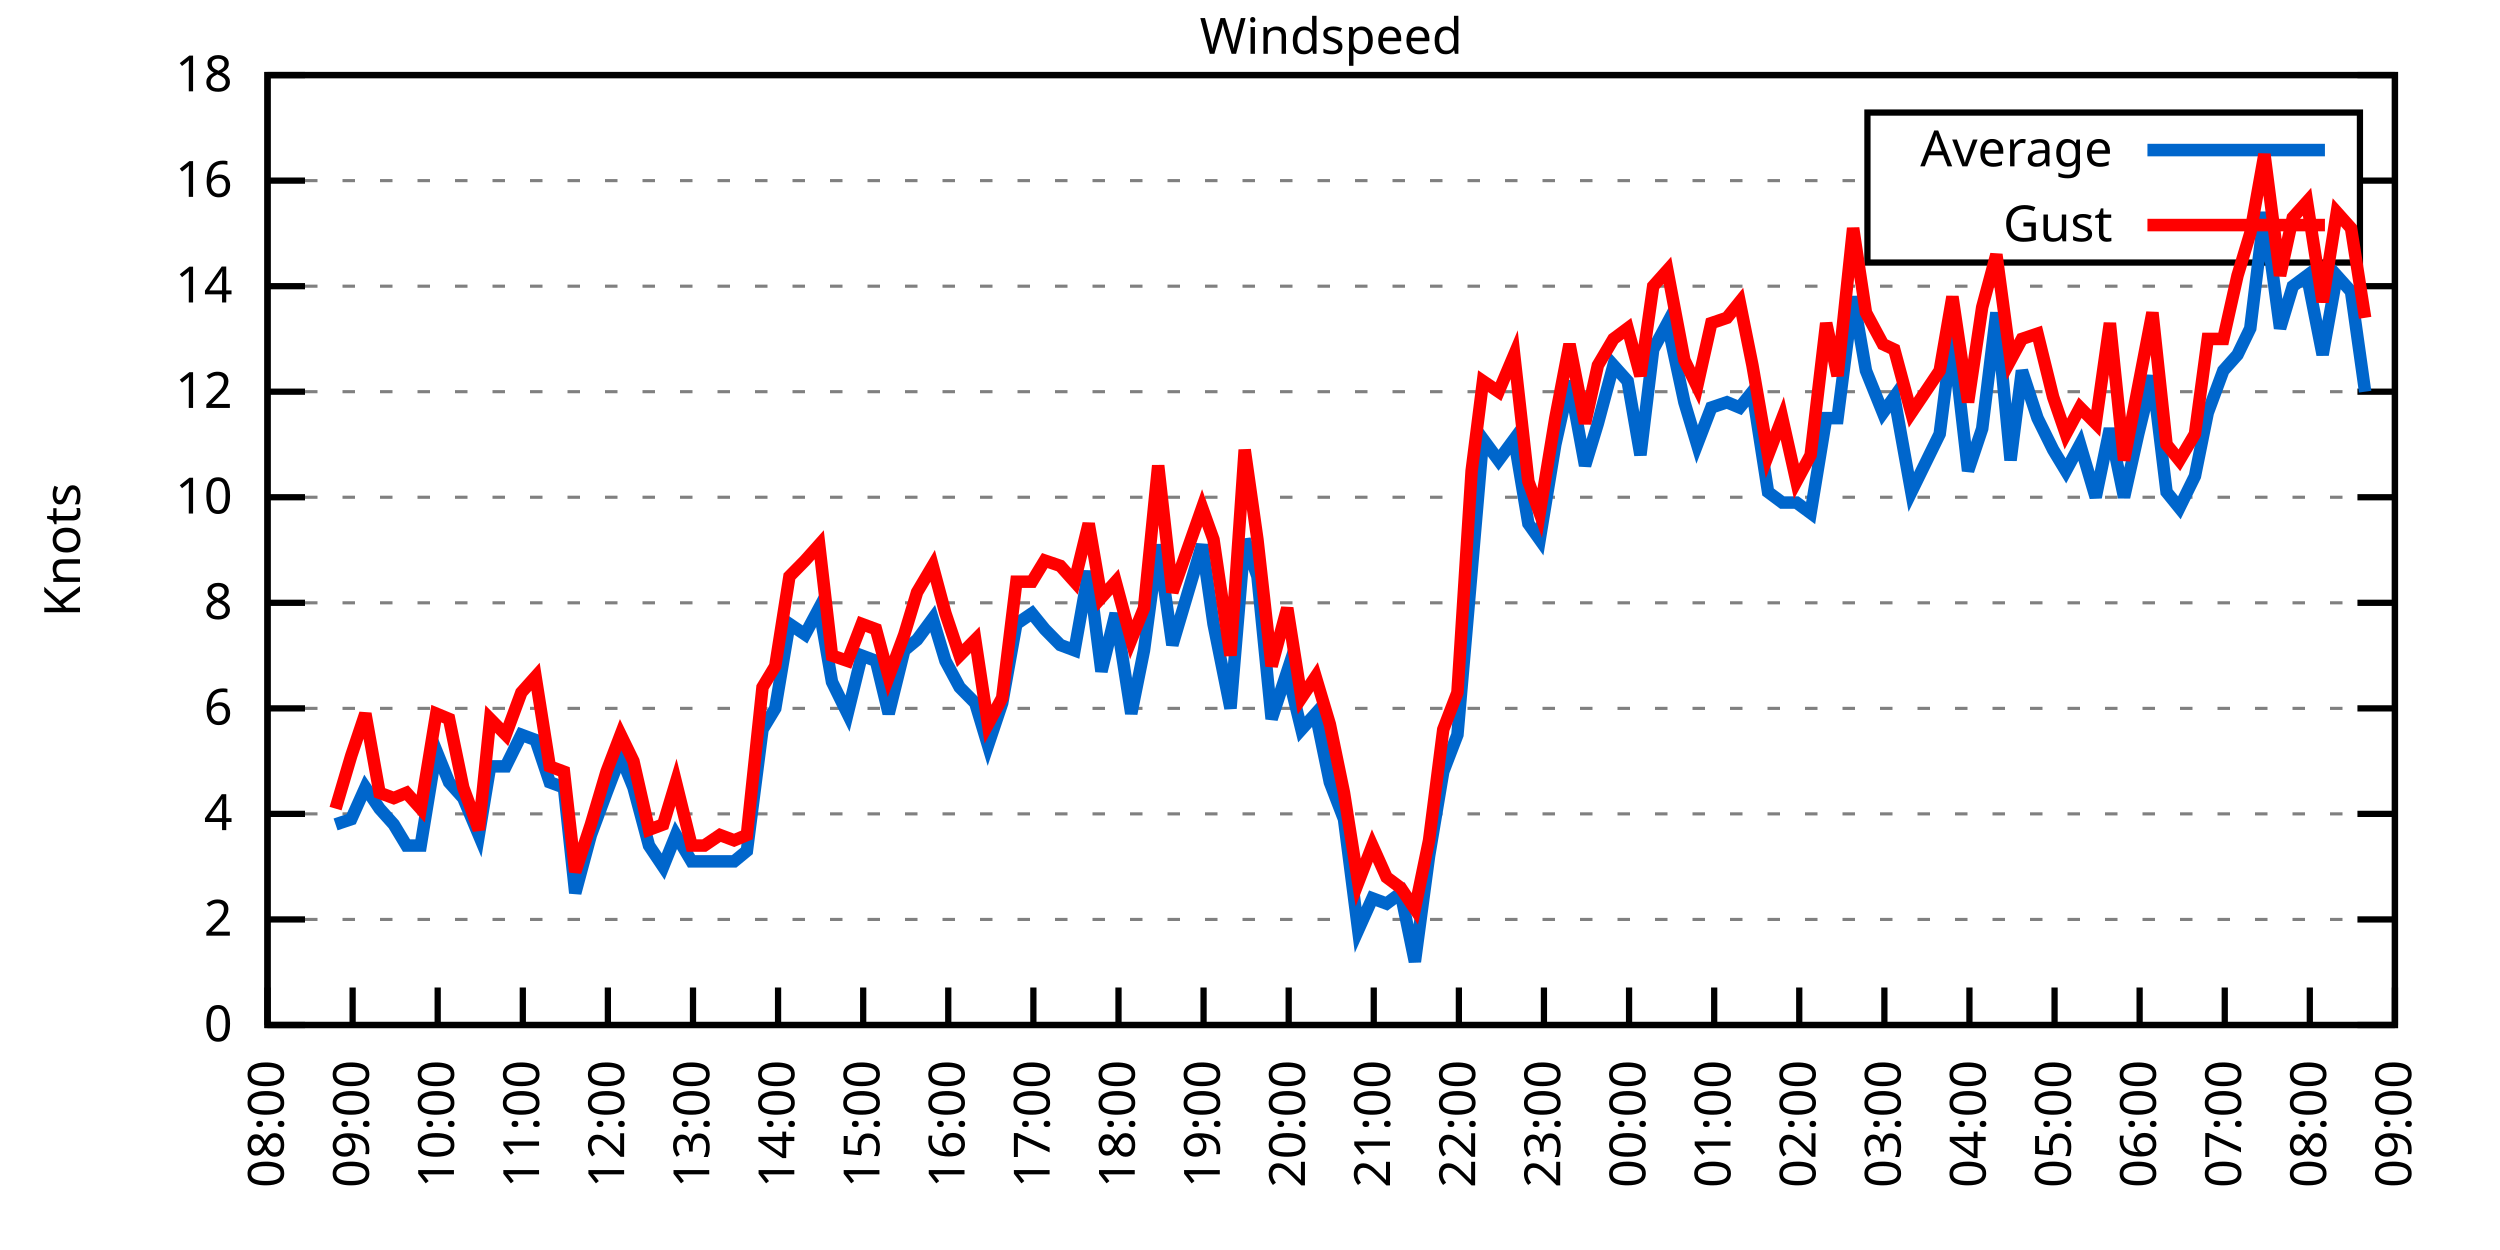
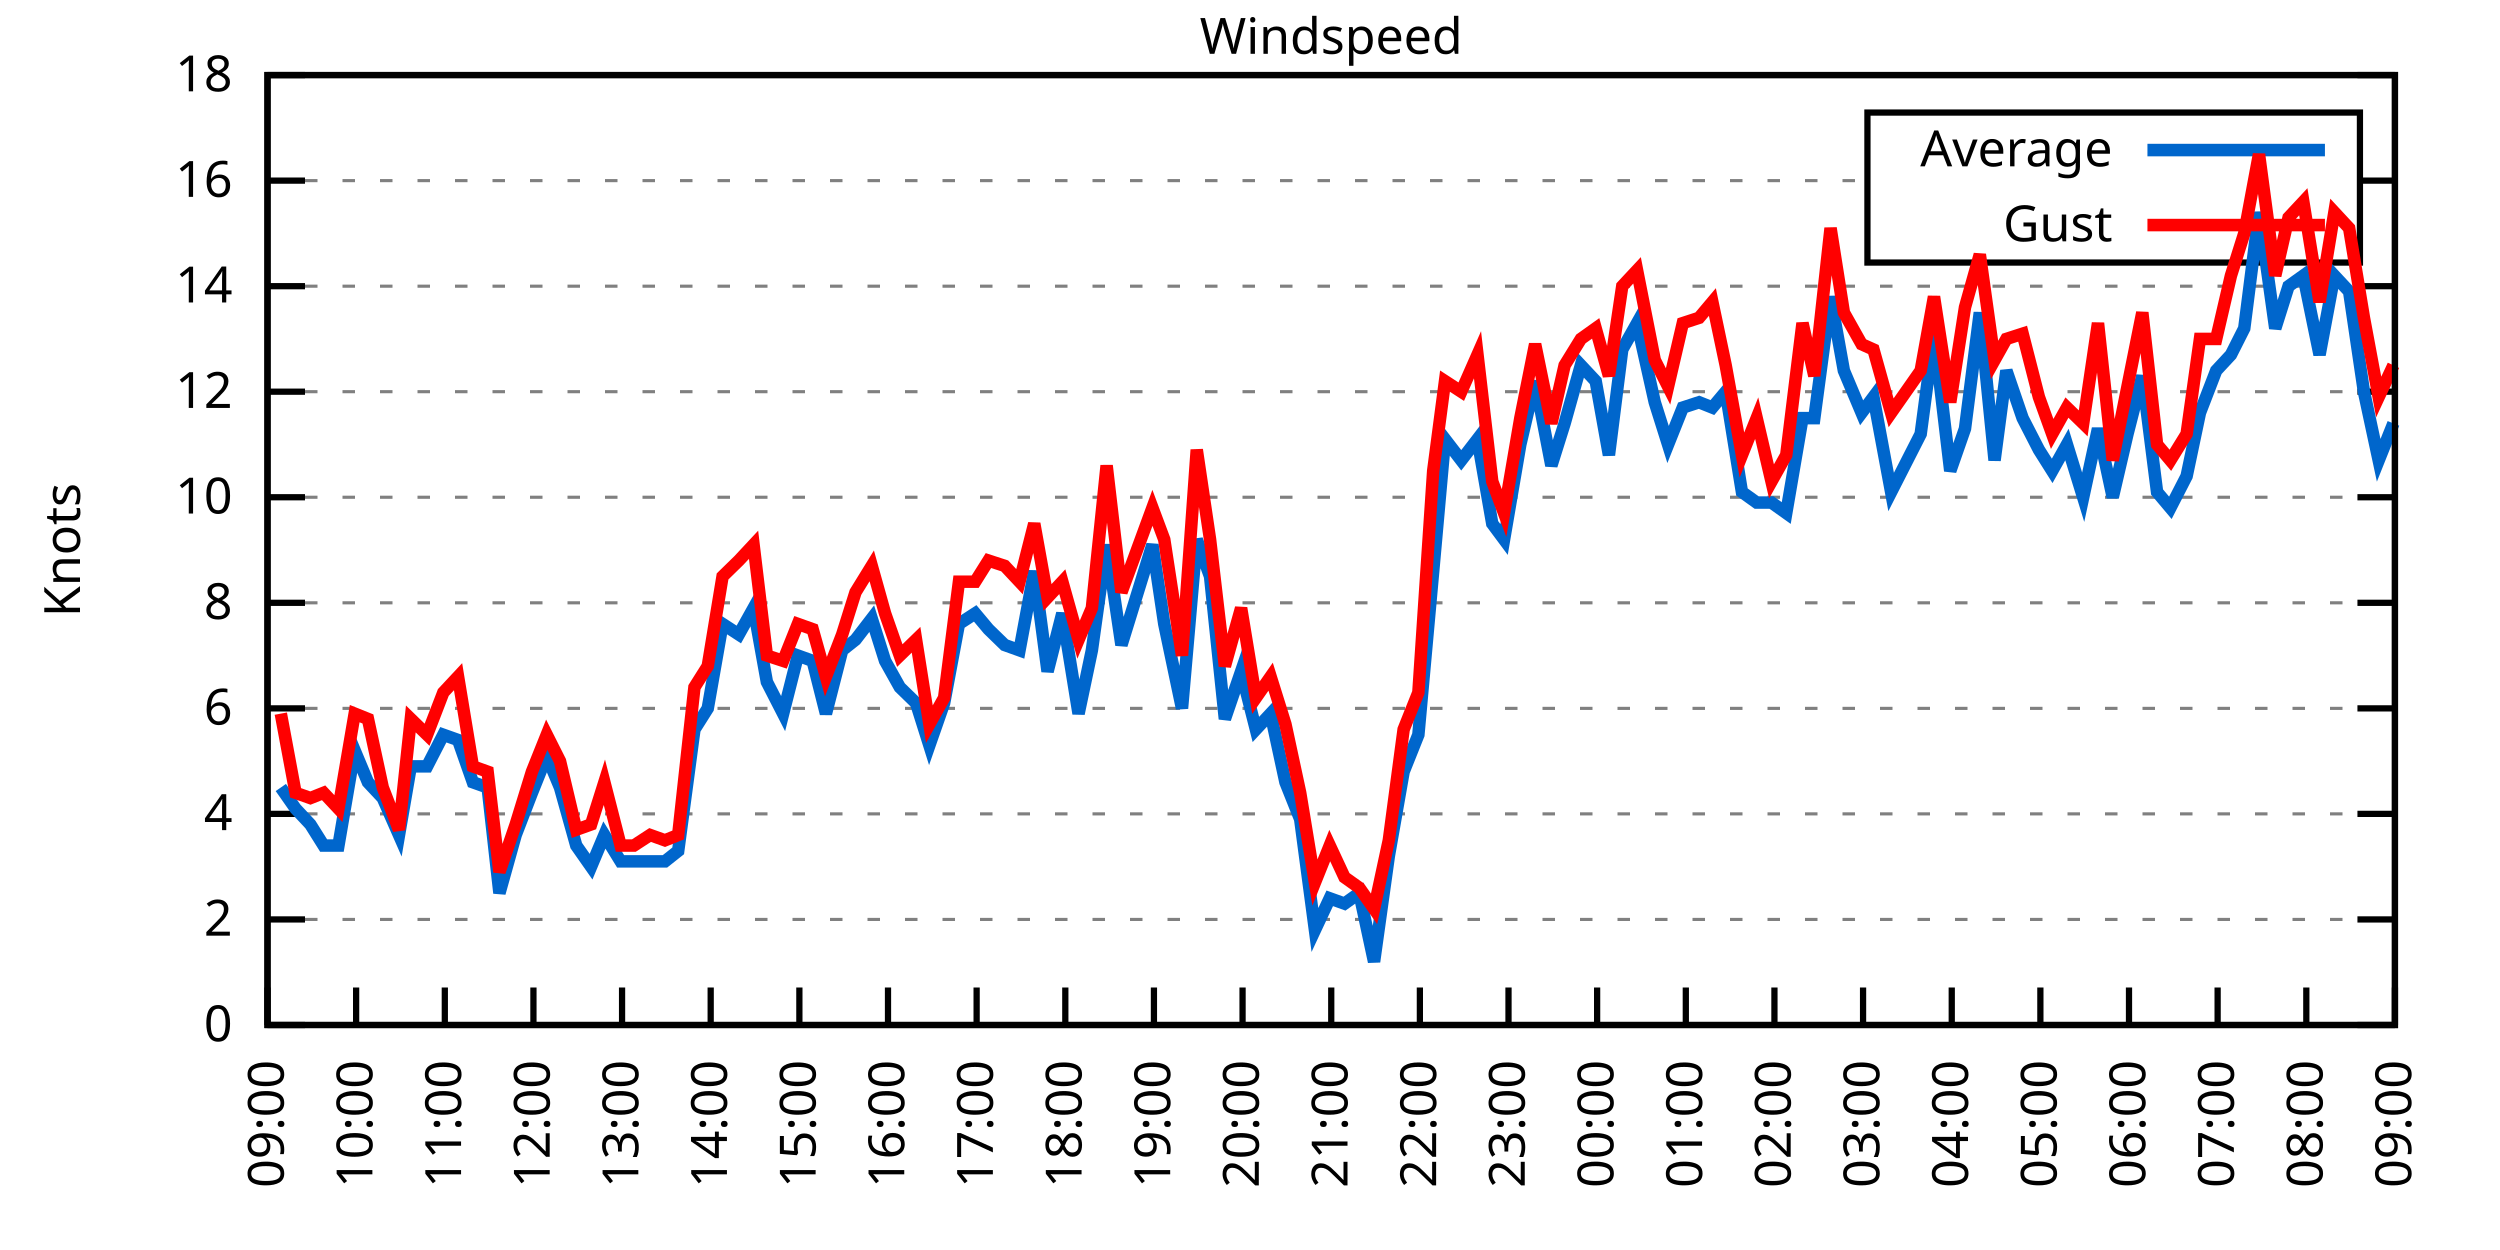
<svg xmlns="http://www.w3.org/2000/svg" xmlns:xlink="http://www.w3.org/1999/xlink" width="400" height="200" viewBox="0 0 400 200">
  <g id="gnuplot_canvas">
    <rect x="0" y="0" width="400" height="200" fill="none" />
    <defs>
      <circle id="gpDot" r="0.5" stroke-width="0.5" stroke="currentColor" />
      <path id="gpPt0" stroke-width="0.333" stroke="currentColor" d="M-1,0 h2 M0,-1 v2" />
      <path id="gpPt1" stroke-width="0.333" stroke="currentColor" d="M-1,-1 L1,1 M1,-1 L-1,1" />
      <path id="gpPt2" stroke-width="0.333" stroke="currentColor" d="M-1,0 L1,0 M0,-1 L0,1 M-1,-1 L1,1 M-1,1 L1,-1" />
      <rect id="gpPt3" stroke-width="0.333" stroke="currentColor" x="-1" y="-1" width="2" height="2" />
      <rect id="gpPt4" stroke-width="0.333" stroke="currentColor" fill="currentColor" x="-1" y="-1" width="2" height="2" />
      <circle id="gpPt5" stroke-width="0.333" stroke="currentColor" cx="0" cy="0" r="1" />
      <use xlink:href="#gpPt5" id="gpPt6" fill="currentColor" stroke="none" />
      <path id="gpPt7" stroke-width="0.333" stroke="currentColor" d="M0,-1.33 L-1.33,0.67 L1.33,0.67 z" />
      <use xlink:href="#gpPt7" id="gpPt8" fill="currentColor" stroke="none" />
      <use xlink:href="#gpPt7" id="gpPt9" stroke="currentColor" transform="rotate(180)" />
      <use xlink:href="#gpPt9" id="gpPt10" fill="currentColor" stroke="none" />
      <use xlink:href="#gpPt3" id="gpPt11" stroke="currentColor" transform="rotate(45)" />
      <use xlink:href="#gpPt11" id="gpPt12" fill="currentColor" stroke="none" />
      <path id="gpPt13" stroke-width="0.333" stroke="currentColor" d="M0,1.330 L1.265,0.411 L0.782,-1.067 L-0.782,-1.076 L-1.265,0.411 z" />
      <use xlink:href="#gpPt13" id="gpPt14" fill="currentColor" stroke="none" />
      <filter id="textbox" filterUnits="objectBoundingBox" x="0" y="0" height="1" width="1">
        <feFlood flood-color="white" flood-opacity="1" result="bgnd" />
        <feComposite in="SourceGraphic" in2="bgnd" operator="atop" />
      </filter>
      <filter id="greybox" filterUnits="objectBoundingBox" x="0" y="0" height="1" width="1">
        <feFlood flood-color="lightgrey" flood-opacity="1" result="grey" />
        <feComposite in="SourceGraphic" in2="grey" operator="atop" />
      </filter>
    </defs>
    <g fill="none" color="white" stroke="currentColor" stroke-width="1.00" stroke-linecap="butt" stroke-linejoin="miter">
</g>
    <g fill="none" color="black" stroke="currentColor" stroke-width="1.00" stroke-linecap="butt" stroke-linejoin="miter">
      <g stroke="none" shape-rendering="crispEdges">
        <polygon fill="rgb(255, 255, 255)" points="42.80,164.00 383.18,164.00 383.18,12.02 42.80,12.02 " />
      </g>
    </g>
    <g fill="none" color="black" stroke="currentColor" stroke-width="1.00" stroke-linecap="butt" stroke-linejoin="miter">
</g>
    <g fill="none" color="black" stroke="black" stroke-width="0.50" stroke-linecap="butt" stroke-linejoin="miter">
</g>
    <g fill="none" color="gray" stroke="currentColor" stroke-width="0.50" stroke-linecap="butt" stroke-linejoin="miter">
      <path stroke="gray" stroke-dasharray="2,4" class="gridline" d="M42.80,164.00 L383.19,164.00  " />
    </g>
    <g fill="none" color="gray" stroke="gray" stroke-width="1.00" stroke-linecap="butt" stroke-linejoin="miter">
</g>
    <g fill="none" color="black" stroke="currentColor" stroke-width="1.00" stroke-linecap="butt" stroke-linejoin="miter">
      <path stroke="black" d="M42.80,164.00 L48.80,164.00 M383.19,164.00 L377.19,164.00  " />
      <g transform="translate(37.20,166.60)" stroke="none" fill="black" font-family="Sans" font-size="8.00" text-anchor="end">
        <text>
          <tspan font-family="Sans"> 0</tspan>
        </text>
      </g>
    </g>
    <g fill="none" color="black" stroke="currentColor" stroke-width="1.00" stroke-linecap="butt" stroke-linejoin="miter">
</g>
    <g fill="none" color="black" stroke="black" stroke-width="0.50" stroke-linecap="butt" stroke-linejoin="miter">
</g>
    <g fill="none" color="gray" stroke="currentColor" stroke-width="0.50" stroke-linecap="butt" stroke-linejoin="miter">
      <path stroke="gray" stroke-dasharray="2,4" class="gridline" d="M42.80,147.11 L383.19,147.11  " />
    </g>
    <g fill="none" color="gray" stroke="gray" stroke-width="1.00" stroke-linecap="butt" stroke-linejoin="miter">
</g>
    <g fill="none" color="black" stroke="currentColor" stroke-width="1.00" stroke-linecap="butt" stroke-linejoin="miter">
      <path stroke="black" d="M42.80,147.11 L48.80,147.11 M383.19,147.11 L377.19,147.11  " />
      <g transform="translate(37.20,149.71)" stroke="none" fill="black" font-family="Sans" font-size="8.00" text-anchor="end">
        <text>
          <tspan font-family="Sans"> 2</tspan>
        </text>
      </g>
    </g>
    <g fill="none" color="black" stroke="currentColor" stroke-width="1.00" stroke-linecap="butt" stroke-linejoin="miter">
</g>
    <g fill="none" color="black" stroke="black" stroke-width="0.50" stroke-linecap="butt" stroke-linejoin="miter">
</g>
    <g fill="none" color="gray" stroke="currentColor" stroke-width="0.50" stroke-linecap="butt" stroke-linejoin="miter">
      <path stroke="gray" stroke-dasharray="2,4" class="gridline" d="M42.80,130.22 L383.19,130.22  " />
    </g>
    <g fill="none" color="gray" stroke="gray" stroke-width="1.00" stroke-linecap="butt" stroke-linejoin="miter">
</g>
    <g fill="none" color="black" stroke="currentColor" stroke-width="1.00" stroke-linecap="butt" stroke-linejoin="miter">
      <path stroke="black" d="M42.80,130.22 L48.80,130.22 M383.19,130.22 L377.19,130.22  " />
      <g transform="translate(37.20,132.82)" stroke="none" fill="black" font-family="Sans" font-size="8.00" text-anchor="end">
        <text>
          <tspan font-family="Sans"> 4</tspan>
        </text>
      </g>
    </g>
    <g fill="none" color="black" stroke="currentColor" stroke-width="1.00" stroke-linecap="butt" stroke-linejoin="miter">
</g>
    <g fill="none" color="black" stroke="black" stroke-width="0.50" stroke-linecap="butt" stroke-linejoin="miter">
</g>
    <g fill="none" color="gray" stroke="currentColor" stroke-width="0.50" stroke-linecap="butt" stroke-linejoin="miter">
      <path stroke="gray" stroke-dasharray="2,4" class="gridline" d="M42.80,113.34 L383.19,113.34  " />
    </g>
    <g fill="none" color="gray" stroke="gray" stroke-width="1.00" stroke-linecap="butt" stroke-linejoin="miter">
</g>
    <g fill="none" color="black" stroke="currentColor" stroke-width="1.00" stroke-linecap="butt" stroke-linejoin="miter">
      <path stroke="black" d="M42.80,113.34 L48.80,113.34 M383.19,113.34 L377.19,113.34  " />
      <g transform="translate(37.20,115.94)" stroke="none" fill="black" font-family="Sans" font-size="8.00" text-anchor="end">
        <text>
          <tspan font-family="Sans"> 6</tspan>
        </text>
      </g>
    </g>
    <g fill="none" color="black" stroke="currentColor" stroke-width="1.00" stroke-linecap="butt" stroke-linejoin="miter">
</g>
    <g fill="none" color="black" stroke="black" stroke-width="0.50" stroke-linecap="butt" stroke-linejoin="miter">
</g>
    <g fill="none" color="gray" stroke="currentColor" stroke-width="0.50" stroke-linecap="butt" stroke-linejoin="miter">
      <path stroke="gray" stroke-dasharray="2,4" class="gridline" d="M42.80,96.45 L383.19,96.45  " />
    </g>
    <g fill="none" color="gray" stroke="gray" stroke-width="1.00" stroke-linecap="butt" stroke-linejoin="miter">
</g>
    <g fill="none" color="black" stroke="currentColor" stroke-width="1.00" stroke-linecap="butt" stroke-linejoin="miter">
      <path stroke="black" d="M42.80,96.45 L48.80,96.45 M383.19,96.45 L377.19,96.45  " />
      <g transform="translate(37.20,99.05)" stroke="none" fill="black" font-family="Sans" font-size="8.00" text-anchor="end">
        <text>
          <tspan font-family="Sans"> 8</tspan>
        </text>
      </g>
    </g>
    <g fill="none" color="black" stroke="currentColor" stroke-width="1.00" stroke-linecap="butt" stroke-linejoin="miter">
</g>
    <g fill="none" color="black" stroke="black" stroke-width="0.50" stroke-linecap="butt" stroke-linejoin="miter">
</g>
    <g fill="none" color="gray" stroke="currentColor" stroke-width="0.50" stroke-linecap="butt" stroke-linejoin="miter">
      <path stroke="gray" stroke-dasharray="2,4" class="gridline" d="M42.80,79.56 L383.19,79.56  " />
    </g>
    <g fill="none" color="gray" stroke="gray" stroke-width="1.00" stroke-linecap="butt" stroke-linejoin="miter">
</g>
    <g fill="none" color="black" stroke="currentColor" stroke-width="1.00" stroke-linecap="butt" stroke-linejoin="miter">
      <path stroke="black" d="M42.80,79.56 L48.80,79.56 M383.19,79.56 L377.19,79.56  " />
      <g transform="translate(37.20,82.16)" stroke="none" fill="black" font-family="Sans" font-size="8.00" text-anchor="end">
        <text>
          <tspan font-family="Sans"> 10</tspan>
        </text>
      </g>
    </g>
    <g fill="none" color="black" stroke="currentColor" stroke-width="1.00" stroke-linecap="butt" stroke-linejoin="miter">
</g>
    <g fill="none" color="black" stroke="black" stroke-width="0.50" stroke-linecap="butt" stroke-linejoin="miter">
</g>
    <g fill="none" color="gray" stroke="currentColor" stroke-width="0.50" stroke-linecap="butt" stroke-linejoin="miter">
      <path stroke="gray" stroke-dasharray="2,4" class="gridline" d="M42.80,62.67 L383.19,62.67  " />
    </g>
    <g fill="none" color="gray" stroke="gray" stroke-width="1.00" stroke-linecap="butt" stroke-linejoin="miter">
</g>
    <g fill="none" color="black" stroke="currentColor" stroke-width="1.00" stroke-linecap="butt" stroke-linejoin="miter">
      <path stroke="black" d="M42.80,62.67 L48.80,62.67 M383.19,62.67 L377.19,62.67  " />
      <g transform="translate(37.20,65.27)" stroke="none" fill="black" font-family="Sans" font-size="8.00" text-anchor="end">
        <text>
          <tspan font-family="Sans"> 12</tspan>
        </text>
      </g>
    </g>
    <g fill="none" color="black" stroke="currentColor" stroke-width="1.00" stroke-linecap="butt" stroke-linejoin="miter">
</g>
    <g fill="none" color="black" stroke="black" stroke-width="0.50" stroke-linecap="butt" stroke-linejoin="miter">
</g>
    <g fill="none" color="gray" stroke="currentColor" stroke-width="0.50" stroke-linecap="butt" stroke-linejoin="miter">
      <path stroke="gray" stroke-dasharray="2,4" class="gridline" d="M42.80,45.79 L383.19,45.79  " />
    </g>
    <g fill="none" color="gray" stroke="gray" stroke-width="1.00" stroke-linecap="butt" stroke-linejoin="miter">
</g>
    <g fill="none" color="black" stroke="currentColor" stroke-width="1.00" stroke-linecap="butt" stroke-linejoin="miter">
      <path stroke="black" d="M42.80,45.79 L48.80,45.79 M383.19,45.79 L377.19,45.79  " />
      <g transform="translate(37.20,48.39)" stroke="none" fill="black" font-family="Sans" font-size="8.00" text-anchor="end">
        <text>
          <tspan font-family="Sans"> 14</tspan>
        </text>
      </g>
    </g>
    <g fill="none" color="black" stroke="currentColor" stroke-width="1.00" stroke-linecap="butt" stroke-linejoin="miter">
</g>
    <g fill="none" color="black" stroke="black" stroke-width="0.50" stroke-linecap="butt" stroke-linejoin="miter">
</g>
    <g fill="none" color="gray" stroke="currentColor" stroke-width="0.50" stroke-linecap="butt" stroke-linejoin="miter">
      <path stroke="gray" stroke-dasharray="2,4" class="gridline" d="M42.80,28.90 L298.79,28.90 M377.59,28.90 L383.19,28.90  " />
    </g>
    <g fill="none" color="gray" stroke="gray" stroke-width="1.00" stroke-linecap="butt" stroke-linejoin="miter">
</g>
    <g fill="none" color="black" stroke="currentColor" stroke-width="1.00" stroke-linecap="butt" stroke-linejoin="miter">
      <path stroke="black" d="M42.80,28.90 L48.80,28.90 M383.19,28.90 L377.19,28.90  " />
      <g transform="translate(37.20,31.50)" stroke="none" fill="black" font-family="Sans" font-size="8.00" text-anchor="end">
        <text>
          <tspan font-family="Sans"> 16</tspan>
        </text>
      </g>
    </g>
    <g fill="none" color="black" stroke="currentColor" stroke-width="1.00" stroke-linecap="butt" stroke-linejoin="miter">
</g>
    <g fill="none" color="black" stroke="black" stroke-width="0.50" stroke-linecap="butt" stroke-linejoin="miter">
</g>
    <g fill="none" color="gray" stroke="currentColor" stroke-width="0.50" stroke-linecap="butt" stroke-linejoin="miter">
      <path stroke="gray" stroke-dasharray="2,4" class="gridline" d="M42.80,12.01 L383.19,12.01  " />
    </g>
    <g fill="none" color="gray" stroke="gray" stroke-width="1.00" stroke-linecap="butt" stroke-linejoin="miter">
</g>
    <g fill="none" color="black" stroke="currentColor" stroke-width="1.00" stroke-linecap="butt" stroke-linejoin="miter">
      <path stroke="black" d="M42.80,12.01 L48.80,12.01 M383.19,12.01 L377.19,12.01  " />
      <g transform="translate(37.20,14.61)" stroke="none" fill="black" font-family="Sans" font-size="8.00" text-anchor="end">
        <text>
          <tspan font-family="Sans"> 18</tspan>
        </text>
      </g>
    </g>
    <g fill="none" color="black" stroke="currentColor" stroke-width="1.00" stroke-linecap="butt" stroke-linejoin="miter">
      <path stroke="black" d="M42.80,164.00 L42.80,158.00  " />
      <g transform="translate(45.40,169.60) rotate(270.00)" stroke="none" fill="black" font-family="Sans" font-size="8.00" text-anchor="end">
        <text>
-           <tspan font-family="Sans">08:00</tspan>
-         </text>
-       </g>
-     </g>
-     <g fill="none" color="black" stroke="currentColor" stroke-width="1.00" stroke-linecap="butt" stroke-linejoin="miter">
-       <path stroke="black" d="M56.42,164.00 L56.42,158.00  " />
-       <g transform="translate(59.02,169.60) rotate(270.00)" stroke="none" fill="black" font-family="Sans" font-size="8.00" text-anchor="end">
-         <text>
          <tspan font-family="Sans">09:00</tspan>
        </text>
      </g>
    </g>
    <g fill="none" color="black" stroke="currentColor" stroke-width="1.00" stroke-linecap="butt" stroke-linejoin="miter">
-       <path stroke="black" d="M70.03,164.00 L70.03,158.00  " />
-       <g transform="translate(72.63,169.60) rotate(270.00)" stroke="none" fill="black" font-family="Sans" font-size="8.00" text-anchor="end">
+       <path stroke="black" d="M56.98,164.00 L56.98,158.00  " />
+       <g transform="translate(59.58,169.60) rotate(270.00)" stroke="none" fill="black" font-family="Sans" font-size="8.00" text-anchor="end">
        <text>
          <tspan font-family="Sans">10:00</tspan>
        </text>
      </g>
    </g>
    <g fill="none" color="black" stroke="currentColor" stroke-width="1.00" stroke-linecap="butt" stroke-linejoin="miter">
-       <path stroke="black" d="M83.65,164.00 L83.65,158.00  " />
-       <g transform="translate(86.25,169.60) rotate(270.00)" stroke="none" fill="black" font-family="Sans" font-size="8.00" text-anchor="end">
+       <path stroke="black" d="M71.17,164.00 L71.17,158.00  " />
+       <g transform="translate(73.77,169.60) rotate(270.00)" stroke="none" fill="black" font-family="Sans" font-size="8.00" text-anchor="end">
        <text>
          <tspan font-family="Sans">11:00</tspan>
        </text>
      </g>
    </g>
    <g fill="none" color="black" stroke="currentColor" stroke-width="1.00" stroke-linecap="butt" stroke-linejoin="miter">
-       <path stroke="black" d="M97.26,164.00 L97.26,158.00  " />
-       <g transform="translate(99.86,169.60) rotate(270.00)" stroke="none" fill="black" font-family="Sans" font-size="8.00" text-anchor="end">
+       <path stroke="black" d="M85.35,164.00 L85.35,158.00  " />
+       <g transform="translate(87.95,169.60) rotate(270.00)" stroke="none" fill="black" font-family="Sans" font-size="8.00" text-anchor="end">
        <text>
          <tspan font-family="Sans">12:00</tspan>
        </text>
      </g>
    </g>
    <g fill="none" color="black" stroke="currentColor" stroke-width="1.00" stroke-linecap="butt" stroke-linejoin="miter">
-       <path stroke="black" d="M110.88,164.00 L110.88,158.00  " />
-       <g transform="translate(113.48,169.60) rotate(270.00)" stroke="none" fill="black" font-family="Sans" font-size="8.00" text-anchor="end">
+       <path stroke="black" d="M99.53,164.00 L99.53,158.00  " />
+       <g transform="translate(102.13,169.60) rotate(270.00)" stroke="none" fill="black" font-family="Sans" font-size="8.00" text-anchor="end">
        <text>
          <tspan font-family="Sans">13:00</tspan>
        </text>
      </g>
    </g>
    <g fill="none" color="black" stroke="currentColor" stroke-width="1.00" stroke-linecap="butt" stroke-linejoin="miter">
-       <path stroke="black" d="M124.49,164.00 L124.49,158.00  " />
-       <g transform="translate(127.09,169.60) rotate(270.00)" stroke="none" fill="black" font-family="Sans" font-size="8.00" text-anchor="end">
+       <path stroke="black" d="M113.71,164.00 L113.71,158.00  " />
+       <g transform="translate(116.31,169.60) rotate(270.00)" stroke="none" fill="black" font-family="Sans" font-size="8.00" text-anchor="end">
        <text>
          <tspan font-family="Sans">14:00</tspan>
        </text>
      </g>
    </g>
    <g fill="none" color="black" stroke="currentColor" stroke-width="1.00" stroke-linecap="butt" stroke-linejoin="miter">
-       <path stroke="black" d="M138.11,164.00 L138.11,158.00  " />
-       <g transform="translate(140.71,169.60) rotate(270.00)" stroke="none" fill="black" font-family="Sans" font-size="8.00" text-anchor="end">
+       <path stroke="black" d="M127.90,164.00 L127.90,158.00  " />
+       <g transform="translate(130.50,169.60) rotate(270.00)" stroke="none" fill="black" font-family="Sans" font-size="8.00" text-anchor="end">
        <text>
          <tspan font-family="Sans">15:00</tspan>
        </text>
      </g>
    </g>
    <g fill="none" color="black" stroke="currentColor" stroke-width="1.00" stroke-linecap="butt" stroke-linejoin="miter">
-       <path stroke="black" d="M151.72,164.00 L151.72,158.00  " />
-       <g transform="translate(154.32,169.60) rotate(270.00)" stroke="none" fill="black" font-family="Sans" font-size="8.00" text-anchor="end">
+       <path stroke="black" d="M142.08,164.00 L142.08,158.00  " />
+       <g transform="translate(144.68,169.60) rotate(270.00)" stroke="none" fill="black" font-family="Sans" font-size="8.00" text-anchor="end">
        <text>
          <tspan font-family="Sans">16:00</tspan>
        </text>
      </g>
    </g>
    <g fill="none" color="black" stroke="currentColor" stroke-width="1.00" stroke-linecap="butt" stroke-linejoin="miter">
-       <path stroke="black" d="M165.34,164.00 L165.34,158.00  " />
-       <g transform="translate(167.94,169.60) rotate(270.00)" stroke="none" fill="black" font-family="Sans" font-size="8.00" text-anchor="end">
+       <path stroke="black" d="M156.26,164.00 L156.26,158.00  " />
+       <g transform="translate(158.86,169.60) rotate(270.00)" stroke="none" fill="black" font-family="Sans" font-size="8.00" text-anchor="end">
        <text>
          <tspan font-family="Sans">17:00</tspan>
        </text>
      </g>
    </g>
    <g fill="none" color="black" stroke="currentColor" stroke-width="1.00" stroke-linecap="butt" stroke-linejoin="miter">
-       <path stroke="black" d="M178.96,164.00 L178.96,158.00  " />
-       <g transform="translate(181.56,169.60) rotate(270.00)" stroke="none" fill="black" font-family="Sans" font-size="8.00" text-anchor="end">
+       <path stroke="black" d="M170.45,164.00 L170.45,158.00  " />
+       <g transform="translate(173.05,169.60) rotate(270.00)" stroke="none" fill="black" font-family="Sans" font-size="8.00" text-anchor="end">
        <text>
          <tspan font-family="Sans">18:00</tspan>
        </text>
      </g>
    </g>
    <g fill="none" color="black" stroke="currentColor" stroke-width="1.00" stroke-linecap="butt" stroke-linejoin="miter">
-       <path stroke="black" d="M192.57,164.00 L192.57,158.00  " />
-       <g transform="translate(195.17,169.60) rotate(270.00)" stroke="none" fill="black" font-family="Sans" font-size="8.00" text-anchor="end">
+       <path stroke="black" d="M184.63,164.00 L184.63,158.00  " />
+       <g transform="translate(187.23,169.60) rotate(270.00)" stroke="none" fill="black" font-family="Sans" font-size="8.00" text-anchor="end">
        <text>
          <tspan font-family="Sans">19:00</tspan>
        </text>
      </g>
    </g>
    <g fill="none" color="black" stroke="currentColor" stroke-width="1.00" stroke-linecap="butt" stroke-linejoin="miter">
-       <path stroke="black" d="M206.19,164.00 L206.19,158.00  " />
-       <g transform="translate(208.79,169.60) rotate(270.00)" stroke="none" fill="black" font-family="Sans" font-size="8.00" text-anchor="end">
+       <path stroke="black" d="M198.81,164.00 L198.81,158.00  " />
+       <g transform="translate(201.41,169.60) rotate(270.00)" stroke="none" fill="black" font-family="Sans" font-size="8.00" text-anchor="end">
        <text>
          <tspan font-family="Sans">20:00</tspan>
        </text>
      </g>
    </g>
    <g fill="none" color="black" stroke="currentColor" stroke-width="1.00" stroke-linecap="butt" stroke-linejoin="miter">
-       <path stroke="black" d="M219.80,164.00 L219.80,158.00  " />
-       <g transform="translate(222.40,169.60) rotate(270.00)" stroke="none" fill="black" font-family="Sans" font-size="8.00" text-anchor="end">
+       <path stroke="black" d="M213.00,164.00 L213.00,158.00  " />
+       <g transform="translate(215.60,169.60) rotate(270.00)" stroke="none" fill="black" font-family="Sans" font-size="8.00" text-anchor="end">
        <text>
          <tspan font-family="Sans">21:00</tspan>
        </text>
      </g>
    </g>
    <g fill="none" color="black" stroke="currentColor" stroke-width="1.00" stroke-linecap="butt" stroke-linejoin="miter">
-       <path stroke="black" d="M233.42,164.00 L233.42,158.00  " />
-       <g transform="translate(236.02,169.60) rotate(270.00)" stroke="none" fill="black" font-family="Sans" font-size="8.00" text-anchor="end">
+       <path stroke="black" d="M227.18,164.00 L227.18,158.00  " />
+       <g transform="translate(229.78,169.60) rotate(270.00)" stroke="none" fill="black" font-family="Sans" font-size="8.00" text-anchor="end">
        <text>
          <tspan font-family="Sans">22:00</tspan>
        </text>
      </g>
    </g>
    <g fill="none" color="black" stroke="currentColor" stroke-width="1.00" stroke-linecap="butt" stroke-linejoin="miter">
-       <path stroke="black" d="M247.03,164.00 L247.03,158.00  " />
-       <g transform="translate(249.63,169.60) rotate(270.00)" stroke="none" fill="black" font-family="Sans" font-size="8.00" text-anchor="end">
+       <path stroke="black" d="M241.36,164.00 L241.36,158.00  " />
+       <g transform="translate(243.96,169.60) rotate(270.00)" stroke="none" fill="black" font-family="Sans" font-size="8.00" text-anchor="end">
        <text>
          <tspan font-family="Sans">23:00</tspan>
        </text>
      </g>
    </g>
    <g fill="none" color="black" stroke="currentColor" stroke-width="1.00" stroke-linecap="butt" stroke-linejoin="miter">
-       <path stroke="black" d="M260.65,164.00 L260.65,158.00  " />
-       <g transform="translate(263.25,169.60) rotate(270.00)" stroke="none" fill="black" font-family="Sans" font-size="8.00" text-anchor="end">
+       <path stroke="black" d="M255.54,164.00 L255.54,158.00  " />
+       <g transform="translate(258.14,169.60) rotate(270.00)" stroke="none" fill="black" font-family="Sans" font-size="8.00" text-anchor="end">
        <text>
          <tspan font-family="Sans">00:00</tspan>
        </text>
      </g>
    </g>
    <g fill="none" color="black" stroke="currentColor" stroke-width="1.00" stroke-linecap="butt" stroke-linejoin="miter">
-       <path stroke="black" d="M274.27,164.00 L274.27,158.00  " />
-       <g transform="translate(276.87,169.60) rotate(270.00)" stroke="none" fill="black" font-family="Sans" font-size="8.00" text-anchor="end">
+       <path stroke="black" d="M269.73,164.00 L269.73,158.00  " />
+       <g transform="translate(272.33,169.60) rotate(270.00)" stroke="none" fill="black" font-family="Sans" font-size="8.00" text-anchor="end">
        <text>
          <tspan font-family="Sans">01:00</tspan>
        </text>
      </g>
    </g>
    <g fill="none" color="black" stroke="currentColor" stroke-width="1.00" stroke-linecap="butt" stroke-linejoin="miter">
-       <path stroke="black" d="M287.88,164.00 L287.88,158.00  " />
-       <g transform="translate(290.48,169.60) rotate(270.00)" stroke="none" fill="black" font-family="Sans" font-size="8.00" text-anchor="end">
+       <path stroke="black" d="M283.91,164.00 L283.91,158.00  " />
+       <g transform="translate(286.51,169.60) rotate(270.00)" stroke="none" fill="black" font-family="Sans" font-size="8.00" text-anchor="end">
        <text>
          <tspan font-family="Sans">02:00</tspan>
        </text>
      </g>
    </g>
    <g fill="none" color="black" stroke="currentColor" stroke-width="1.00" stroke-linecap="butt" stroke-linejoin="miter">
-       <path stroke="black" d="M301.50,164.00 L301.50,158.00  " />
-       <g transform="translate(304.10,169.60) rotate(270.00)" stroke="none" fill="black" font-family="Sans" font-size="8.00" text-anchor="end">
+       <path stroke="black" d="M298.09,164.00 L298.09,158.00  " />
+       <g transform="translate(300.69,169.60) rotate(270.00)" stroke="none" fill="black" font-family="Sans" font-size="8.00" text-anchor="end">
        <text>
          <tspan font-family="Sans">03:00</tspan>
        </text>
      </g>
    </g>
    <g fill="none" color="black" stroke="currentColor" stroke-width="1.00" stroke-linecap="butt" stroke-linejoin="miter">
-       <path stroke="black" d="M315.11,164.00 L315.11,158.00  " />
-       <g transform="translate(317.71,169.60) rotate(270.00)" stroke="none" fill="black" font-family="Sans" font-size="8.00" text-anchor="end">
+       <path stroke="black" d="M312.28,164.00 L312.28,158.00  " />
+       <g transform="translate(314.88,169.60) rotate(270.00)" stroke="none" fill="black" font-family="Sans" font-size="8.00" text-anchor="end">
        <text>
          <tspan font-family="Sans">04:00</tspan>
        </text>
      </g>
    </g>
    <g fill="none" color="black" stroke="currentColor" stroke-width="1.00" stroke-linecap="butt" stroke-linejoin="miter">
-       <path stroke="black" d="M328.73,164.00 L328.73,158.00  " />
-       <g transform="translate(331.33,169.60) rotate(270.00)" stroke="none" fill="black" font-family="Sans" font-size="8.00" text-anchor="end">
+       <path stroke="black" d="M326.46,164.00 L326.46,158.00  " />
+       <g transform="translate(329.06,169.60) rotate(270.00)" stroke="none" fill="black" font-family="Sans" font-size="8.00" text-anchor="end">
        <text>
          <tspan font-family="Sans">05:00</tspan>
        </text>
      </g>
    </g>
    <g fill="none" color="black" stroke="currentColor" stroke-width="1.00" stroke-linecap="butt" stroke-linejoin="miter">
-       <path stroke="black" d="M342.34,164.00 L342.34,158.00  " />
-       <g transform="translate(344.94,169.60) rotate(270.00)" stroke="none" fill="black" font-family="Sans" font-size="8.00" text-anchor="end">
+       <path stroke="black" d="M340.64,164.00 L340.64,158.00  " />
+       <g transform="translate(343.24,169.60) rotate(270.00)" stroke="none" fill="black" font-family="Sans" font-size="8.00" text-anchor="end">
        <text>
          <tspan font-family="Sans">06:00</tspan>
        </text>
      </g>
    </g>
    <g fill="none" color="black" stroke="currentColor" stroke-width="1.00" stroke-linecap="butt" stroke-linejoin="miter">
-       <path stroke="black" d="M355.96,164.00 L355.96,158.00  " />
-       <g transform="translate(358.56,169.60) rotate(270.00)" stroke="none" fill="black" font-family="Sans" font-size="8.00" text-anchor="end">
+       <path stroke="black" d="M354.82,164.00 L354.82,158.00  " />
+       <g transform="translate(357.42,169.60) rotate(270.00)" stroke="none" fill="black" font-family="Sans" font-size="8.00" text-anchor="end">
        <text>
          <tspan font-family="Sans">07:00</tspan>
        </text>
      </g>
    </g>
    <g fill="none" color="black" stroke="currentColor" stroke-width="1.00" stroke-linecap="butt" stroke-linejoin="miter">
-       <path stroke="black" d="M369.57,164.00 L369.57,158.00  " />
-       <g transform="translate(372.17,169.60) rotate(270.00)" stroke="none" fill="black" font-family="Sans" font-size="8.00" text-anchor="end">
+       <path stroke="black" d="M369.01,164.00 L369.01,158.00  " />
+       <g transform="translate(371.61,169.60) rotate(270.00)" stroke="none" fill="black" font-family="Sans" font-size="8.00" text-anchor="end">
        <text>
          <tspan font-family="Sans">08:00</tspan>
        </text>
      </g>
    </g>
    <g fill="none" color="black" stroke="currentColor" stroke-width="1.00" stroke-linecap="butt" stroke-linejoin="miter">
      <path stroke="black" d="M383.19,164.00 L383.19,158.00  " />
      <g transform="translate(385.79,169.60) rotate(270.00)" stroke="none" fill="black" font-family="Sans" font-size="8.00" text-anchor="end">
        <text>
          <tspan font-family="Sans">09:00</tspan>
        </text>
      </g>
    </g>
    <g fill="none" color="black" stroke="currentColor" stroke-width="1.00" stroke-linecap="butt" stroke-linejoin="miter">
</g>
    <g fill="none" color="black" stroke="currentColor" stroke-width="1.00" stroke-linecap="butt" stroke-linejoin="miter">
      <path stroke="black" d="M42.80,12.01 L42.80,164.00 L383.19,164.00 L383.19,12.01 L42.80,12.01 Z  " />
    </g>
    <g fill="none" color="black" stroke="currentColor" stroke-width="1.00" stroke-linecap="butt" stroke-linejoin="miter">
</g>
    <g fill="none" color="black" stroke="currentColor" stroke-width="1.00" stroke-linecap="butt" stroke-linejoin="miter">
      <path stroke="black" d="M298.79,42.01 L298.79,18.01 L377.59,18.01 L377.59,42.01 L298.79,42.01 Z  " />
    </g>
    <g id="Windspeed_plot_1">
      <g fill="none" color="white" stroke="black" stroke-width="2.00" stroke-linecap="butt" stroke-linejoin="miter">
</g>
      <g fill="none" color="black" stroke="currentColor" stroke-width="2.00" stroke-linecap="butt" stroke-linejoin="miter">
        <g transform="translate(337.99,26.61)" stroke="none" fill="black" font-family="Sans" font-size="8.00" text-anchor="end">
          <text>
            <tspan font-family="Sans">Average</tspan>
          </text>
        </g>
      </g>
      <g fill="none" color="black" stroke="currentColor" stroke-width="2.00" stroke-linecap="butt" stroke-linejoin="miter">
-         <path stroke="rgb(  0, 102, 204)" d="M343.59,24.01 L371.99,24.01 M53.69,131.91 L56.19,131.07 L58.46,126.00 L60.73,129.38 L63.00,131.91 L65.04,135.29   L67.31,135.29 L69.80,120.09 L71.85,125.16 L74.12,127.69 L76.61,133.60 L78.43,122.62 L80.92,122.62 L83.42,117.56   L85.69,118.40 L87.96,125.16 L90.23,126.00 L92.04,142.89 L94.54,133.60 L97.04,126.85 L99.30,120.94 L101.35,126.00   L103.84,135.29 L106.11,138.67 L108.15,133.60 L110.65,137.82 L112.69,137.82 L115.19,137.82 L117.46,137.82 L119.50,136.14   L122.00,116.71 L124.04,113.34 L126.31,99.83 L128.81,101.52 L131.07,97.29 L133.12,109.11 L135.61,114.18 L137.88,104.89   L140.15,105.74 L142.19,114.18 L144.69,104.05 L146.73,102.36 L149.23,98.98 L151.27,105.74 L153.54,109.96 L156.04,112.49   L158.08,119.25 L160.35,112.49 L162.62,99.83 L165.11,98.14 L167.16,100.67 L169.65,103.20 L171.92,104.05 L174.19,91.38   L176.23,107.43 L178.50,98.14 L181.00,114.18 L183.04,104.05 L185.31,87.16 L187.58,103.20 L192.34,87.16 L194.16,99.83   L196.88,113.34 L199.15,86.32 L201.19,92.23 L203.46,115.03 L205.96,107.43 L208.23,116.71 L210.50,114.18 L212.77,125.16   L215.04,131.07 L217.31,148.80 L219.58,143.73 L221.85,144.58 L224.11,142.89 L226.38,153.87 L228.65,136.98 L230.92,123.47   L233.19,117.56 L235.46,91.38 L237.28,70.27 L239.77,73.65 L242.27,70.27 L244.54,83.78 L246.35,86.32 L248.85,71.12   L251.12,60.98 L253.61,74.49 L255.66,67.74 L258.15,58.45 L260.42,60.98 L262.47,72.81 L264.51,55.92 L266.78,51.70   L269.50,64.36 L271.54,71.12 L273.81,65.21 L276.31,64.36 L278.35,65.21 L280.39,62.67 L282.89,78.72 L285.16,80.41   L287.43,80.41 L289.70,82.09 L292.19,66.90 L294.01,66.90 L296.50,47.47 L298.55,59.30 L301.27,66.05 L303.08,63.52   L305.81,78.72 L310.35,69.43 L312.39,53.39 L314.89,75.34 L317.15,68.58 L319.42,50.01 L321.69,73.65 L323.51,59.30   L326.00,66.90 L328.50,71.96 L330.54,75.34 L332.81,71.12 L335.31,79.56 L337.58,68.58 L339.85,79.56 L342.12,69.43   L344.39,60.14 L346.65,78.72 L348.70,81.25 L351.19,76.18 L353.24,66.05 L355.73,59.30 L358.00,56.76 L360.04,52.54   L362.31,33.96 L364.81,52.54 L366.85,45.79 L369.12,44.10 L371.62,56.76 L373.89,44.10 L376.16,46.63 L378.42,62.67    " />
+         <path stroke="rgb(  0, 102, 204)" d="M343.59,24.01 L371.99,24.01 M44.93,126.00 L47.29,129.38 L49.66,131.91 L51.78,135.29 L54.15,135.29 L56.75,120.09   L58.87,125.16 L61.24,127.69 L63.84,133.60 L65.73,122.62 L68.33,122.62 L70.93,117.56 L73.29,118.40 L75.66,125.16   L78.02,126.00 L79.91,142.89 L82.51,133.60 L85.11,126.85 L87.48,120.94 L89.60,126.00 L92.20,135.29 L94.57,138.67   L96.70,133.60 L99.30,137.82 L101.42,137.82 L104.02,137.82 L106.39,137.82 L108.51,136.14 L111.11,116.71 L113.24,113.34   L115.61,99.83 L118.21,101.52 L120.57,97.29 L122.70,109.11 L125.30,114.18 L127.66,104.89 L130.02,105.74 L132.15,114.18   L134.75,104.05 L136.88,102.36 L139.48,98.98 L141.61,105.74 L143.97,109.96 L146.57,112.49 L148.70,119.25 L151.06,112.49   L153.43,99.83 L156.03,98.14 L158.15,100.67 L160.75,103.20 L163.12,104.05 L165.48,91.38 L167.61,107.43 L169.97,98.14   L172.57,114.18 L174.70,104.05 L177.06,87.16 L179.43,103.20 L184.39,87.16 L186.28,99.83 L189.12,113.34 L191.48,86.32   L193.61,92.23 L195.98,115.03 L198.58,107.43 L200.94,116.71 L203.30,114.18 L205.67,125.16 L208.03,131.07 L210.39,148.80   L212.76,143.73 L215.12,144.58 L217.49,142.89 L219.85,153.87 L222.21,136.98 L224.58,123.47 L226.94,117.56 L229.31,91.38   L231.20,70.27 L233.80,73.65 L236.40,70.27 L238.76,83.78 L240.65,86.32 L243.25,71.12 L245.62,60.98 L248.22,74.49   L250.34,67.74 L252.94,58.45 L255.31,60.98 L257.43,72.81 L259.56,55.92 L261.93,51.70 L264.76,64.36 L266.89,71.12   L269.25,65.21 L271.85,64.36 L273.98,65.21 L276.11,62.67 L278.71,78.72 L281.07,80.41 L283.44,80.41 L285.80,82.09   L288.40,66.90 L290.29,66.90 L292.89,47.47 L295.02,59.30 L297.86,66.05 L299.75,63.52 L302.58,78.72 L307.31,69.43   L309.44,53.39 L312.04,75.34 L314.40,68.58 L316.77,50.01 L319.13,73.65 L321.02,59.30 L323.62,66.90 L326.22,71.96   L328.35,75.34 L330.71,71.12 L333.31,79.56 L335.68,68.58 L338.04,79.56 L340.40,69.43 L342.77,60.14 L345.13,78.72   L347.26,81.25 L349.86,76.18 L351.99,66.05 L354.59,59.30 L356.95,56.76 L359.08,52.54 L361.44,33.96 L364.04,52.54   L366.17,45.79 L368.53,44.10 L371.13,56.76 L373.50,44.10 L375.86,46.63 L378.23,62.67 L380.59,73.65 L382.95,67.74    " />
      </g>
    </g>
    <g id="Windspeed_plot_2">
      <g fill="none" color="black" stroke="currentColor" stroke-width="2.00" stroke-linecap="butt" stroke-linejoin="miter">
        <g transform="translate(337.99,38.61)" stroke="none" fill="black" font-family="Sans" font-size="8.00" text-anchor="end">
          <text>
            <tspan font-family="Sans">Gust</tspan>
          </text>
        </g>
      </g>
      <g fill="none" color="black" stroke="currentColor" stroke-width="2.00" stroke-linecap="butt" stroke-linejoin="miter">
-         <path stroke="rgb(255,   0,   0)" d="M343.59,36.01 L371.99,36.01 M53.69,129.38 L56.19,120.94 L58.46,114.18 L60.73,126.85 L63.00,127.69 L65.04,126.85   L67.31,129.38 L69.80,114.18 L71.85,115.03 L74.12,126.00 L76.61,132.76 L78.43,115.03 L80.92,117.56 L83.42,110.80   L85.69,108.27 L87.96,122.62 L90.23,123.47 L92.04,139.51 L94.54,131.91 L97.04,123.47 L99.30,117.56 L101.35,121.78   L103.84,132.76 L106.11,131.91 L108.15,125.16 L110.65,135.29 L112.69,135.29 L115.19,133.60 L117.46,134.45 L119.50,133.60   L122.00,109.96 L124.04,106.58 L126.31,92.23 L128.81,89.69 L131.07,87.16 L133.12,104.89 L135.61,105.74 L137.88,99.83   L140.15,100.67 L142.19,108.27 L144.69,101.52 L146.73,94.76 L149.23,90.54 L151.27,98.14 L153.54,104.89 L156.04,102.36   L158.08,115.87 L160.35,111.65 L162.62,93.07 L165.11,93.07 L167.16,89.69 L169.65,90.54 L171.92,93.07 L174.19,83.78   L176.23,95.60 L178.50,93.07 L181.00,102.36 L183.04,97.29 L185.31,74.49 L187.58,94.76 L192.34,81.25 L194.16,86.32   L196.88,104.89 L199.15,71.96 L201.19,86.32 L203.46,106.58 L205.96,97.29 L208.23,111.65 L210.50,108.27 L212.77,115.87   L215.04,126.85 L217.31,141.20 L219.58,135.29 L221.85,140.36 L224.11,142.05 L226.38,145.42 L228.65,134.45 L230.92,116.71   L233.19,110.80 L235.46,75.34 L237.28,60.98 L239.77,62.67 L242.27,56.76 L244.54,77.03 L246.35,82.09 L248.85,66.90   L251.12,55.07 L253.61,67.74 L255.66,58.45 L258.15,54.23 L260.42,52.54 L262.47,60.14 L264.51,45.79 L266.78,43.25   L269.50,57.61 L271.54,61.83 L273.81,51.70 L276.31,50.85 L278.35,48.32 L280.39,58.45 L282.89,72.81 L285.16,66.90   L287.43,77.03 L289.70,72.81 L292.19,51.70 L294.01,60.14 L296.50,36.50 L298.55,50.01 L301.27,55.07 L303.08,55.92   L305.81,66.05 L310.35,59.30 L312.39,47.47 L314.89,64.36 L317.15,49.16 L319.42,40.72 L321.69,57.61 L323.51,54.23   L326.00,53.39 L328.50,63.52 L330.54,69.43 L332.81,65.21 L335.31,67.74 L337.58,51.70 L339.85,73.65 L342.12,61.83   L344.39,50.01 L346.65,71.12 L348.70,73.65 L351.19,69.43 L353.24,54.23 L355.73,54.23 L358.00,44.10 L360.04,37.34   L362.31,24.68 L364.81,44.10 L366.85,34.81 L369.12,32.28 L371.62,48.32 L373.89,33.96 L376.16,36.50 L378.42,50.85    " />
+         <path stroke="rgb(255,   0,   0)" d="M343.59,36.01 L371.99,36.01 M44.93,114.18 L47.29,126.85 L49.66,127.69 L51.78,126.85 L54.15,129.38 L56.75,114.18   L58.87,115.03 L61.24,126.00 L63.84,132.76 L65.73,115.03 L68.33,117.56 L70.93,110.80 L73.29,108.27 L75.66,122.62   L78.02,123.47 L79.91,139.51 L82.51,131.91 L85.11,123.47 L87.48,117.56 L89.60,121.78 L92.20,132.76 L94.57,131.91   L96.70,125.16 L99.30,135.29 L101.42,135.29 L104.02,133.60 L106.39,134.45 L108.51,133.60 L111.11,109.96 L113.24,106.58   L115.61,92.23 L118.21,89.69 L120.57,87.16 L122.70,104.89 L125.30,105.74 L127.66,99.83 L130.02,100.67 L132.15,108.27   L134.75,101.52 L136.88,94.76 L139.48,90.54 L141.61,98.14 L143.97,104.89 L146.57,102.36 L148.70,115.87 L151.06,111.65   L153.43,93.07 L156.03,93.07 L158.15,89.69 L160.75,90.54 L163.12,93.07 L165.48,83.78 L167.61,95.60 L169.97,93.07   L172.57,102.36 L174.70,97.29 L177.06,74.49 L179.43,94.76 L184.39,81.25 L186.28,86.32 L189.12,104.89 L191.48,71.96   L193.61,86.32 L195.98,106.58 L198.58,97.29 L200.94,111.65 L203.30,108.27 L205.67,115.87 L208.03,126.85 L210.39,141.20   L212.76,135.29 L215.12,140.36 L217.49,142.05 L219.85,145.42 L222.21,134.45 L224.58,116.71 L226.94,110.80 L229.31,75.34   L231.20,60.98 L233.80,62.67 L236.40,56.76 L238.76,77.03 L240.65,82.09 L243.25,66.90 L245.62,55.07 L248.22,67.74   L250.34,58.45 L252.94,54.23 L255.31,52.54 L257.43,60.14 L259.56,45.79 L261.93,43.25 L264.76,57.61 L266.89,61.83   L269.25,51.70 L271.85,50.85 L273.98,48.32 L276.11,58.45 L278.71,72.81 L281.07,66.90 L283.44,77.03 L285.80,72.81   L288.40,51.70 L290.29,60.14 L292.89,36.50 L295.02,50.01 L297.86,55.07 L299.75,55.92 L302.58,66.05 L307.31,59.30   L309.44,47.47 L312.04,64.36 L314.40,49.16 L316.77,40.72 L319.13,57.61 L321.02,54.23 L323.62,53.39 L326.22,63.52   L328.35,69.43 L330.71,65.21 L333.31,67.74 L335.68,51.70 L338.04,73.65 L340.40,61.83 L342.77,50.01 L345.13,71.12   L347.26,73.65 L349.86,69.43 L351.99,54.23 L354.59,54.23 L356.95,44.10 L359.08,37.34 L361.44,24.68 L364.04,44.10   L366.17,34.81 L368.53,32.28 L371.13,48.32 L373.50,33.96 L375.86,36.50 L378.23,50.85 L380.59,63.52 L382.95,58.45    " />
      </g>
    </g>
    <g fill="none" color="black" stroke="currentColor" stroke-width="2.00" stroke-linecap="butt" stroke-linejoin="miter">
</g>
    <g fill="none" color="black" stroke="black" stroke-width="1.00" stroke-linecap="butt" stroke-linejoin="miter">
</g>
    <g fill="none" color="black" stroke="currentColor" stroke-width="1.00" stroke-linecap="butt" stroke-linejoin="miter">
      <path stroke="black" d="M42.80,12.01 L42.80,164.00 L383.19,164.00 L383.19,12.01 L42.80,12.01 Z  " />
      <g transform="translate(12.80,88.01) rotate(270.00)" stroke="none" fill="black" font-family="Sans" font-size="8.00" text-anchor="middle">
        <text>
          <tspan font-family="Sans">Knots</tspan>
        </text>
      </g>
    </g>
    <g fill="none" color="black" stroke="currentColor" stroke-width="1.00" stroke-linecap="butt" stroke-linejoin="miter">
</g>
    <g fill="none" color="black" stroke="currentColor" stroke-width="1.00" stroke-linecap="butt" stroke-linejoin="miter">
      <g transform="translate(212.99,8.61)" stroke="none" fill="black" font-family="Sans" font-size="8.00" text-anchor="middle">
        <text>
          <tspan font-family="Sans">Windspeed</tspan>
        </text>
      </g>
    </g>
    <g fill="none" color="black" stroke="currentColor" stroke-width="1.00" stroke-linecap="butt" stroke-linejoin="miter">
</g>
  </g>
</svg>
